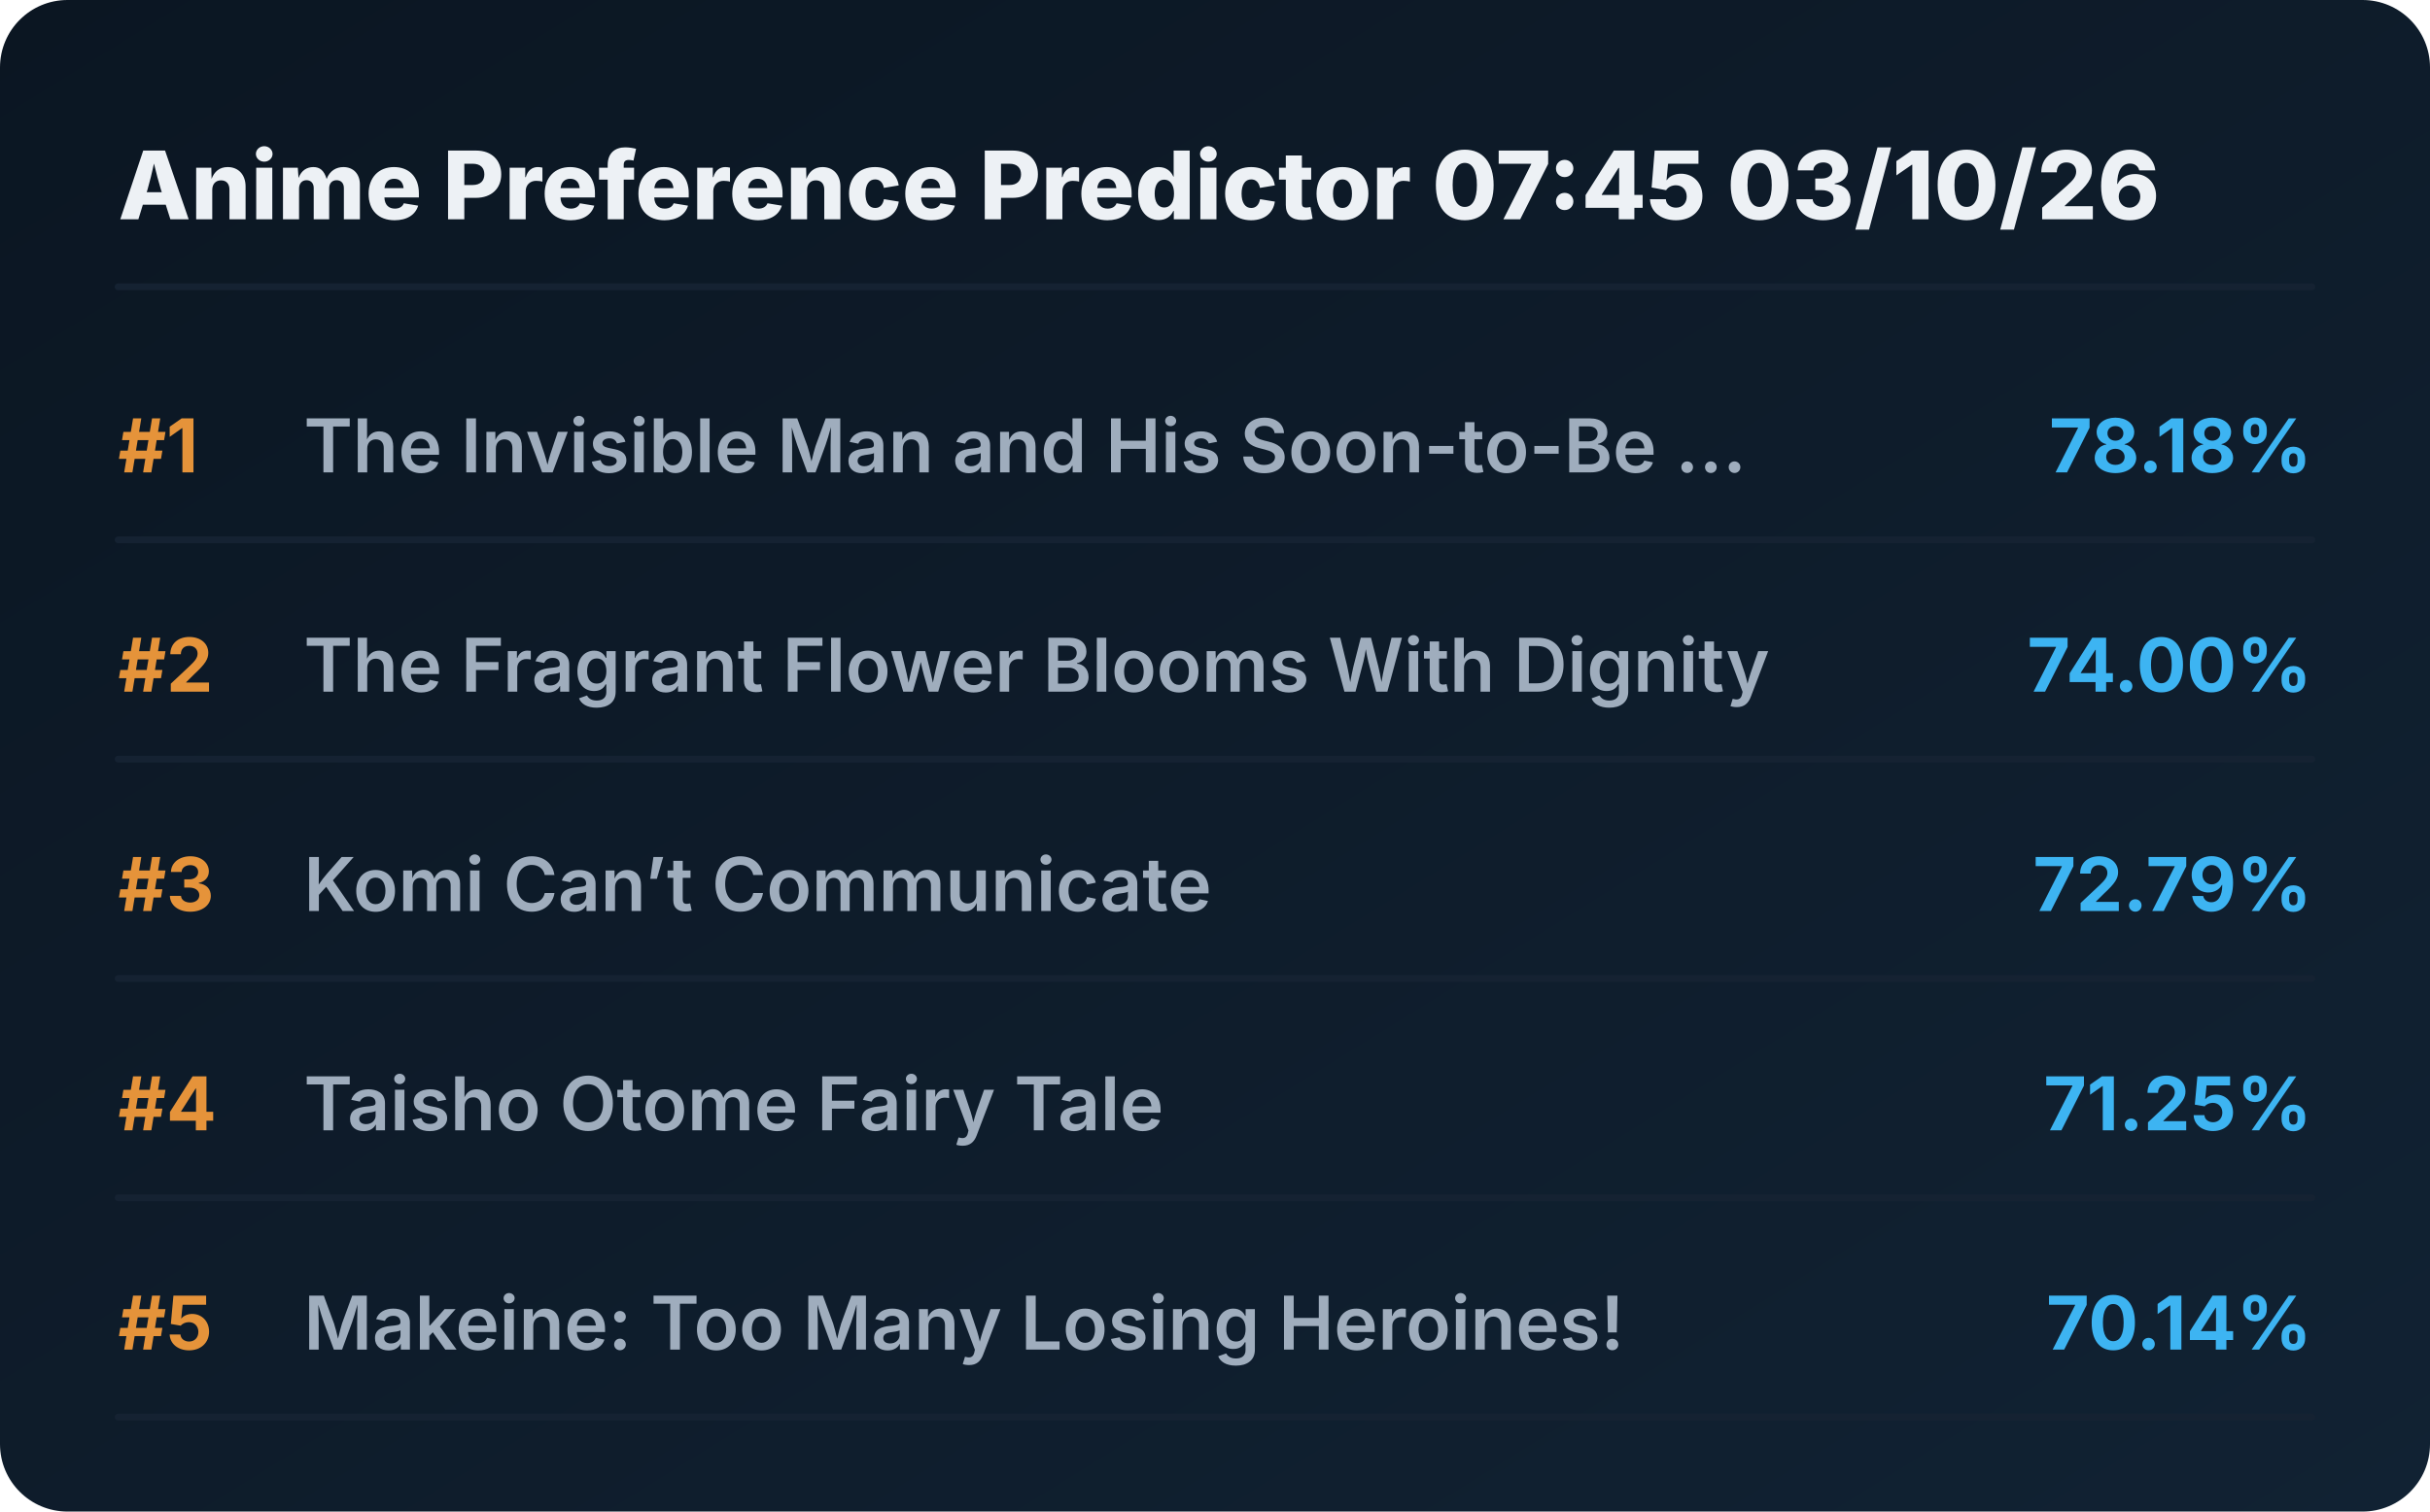
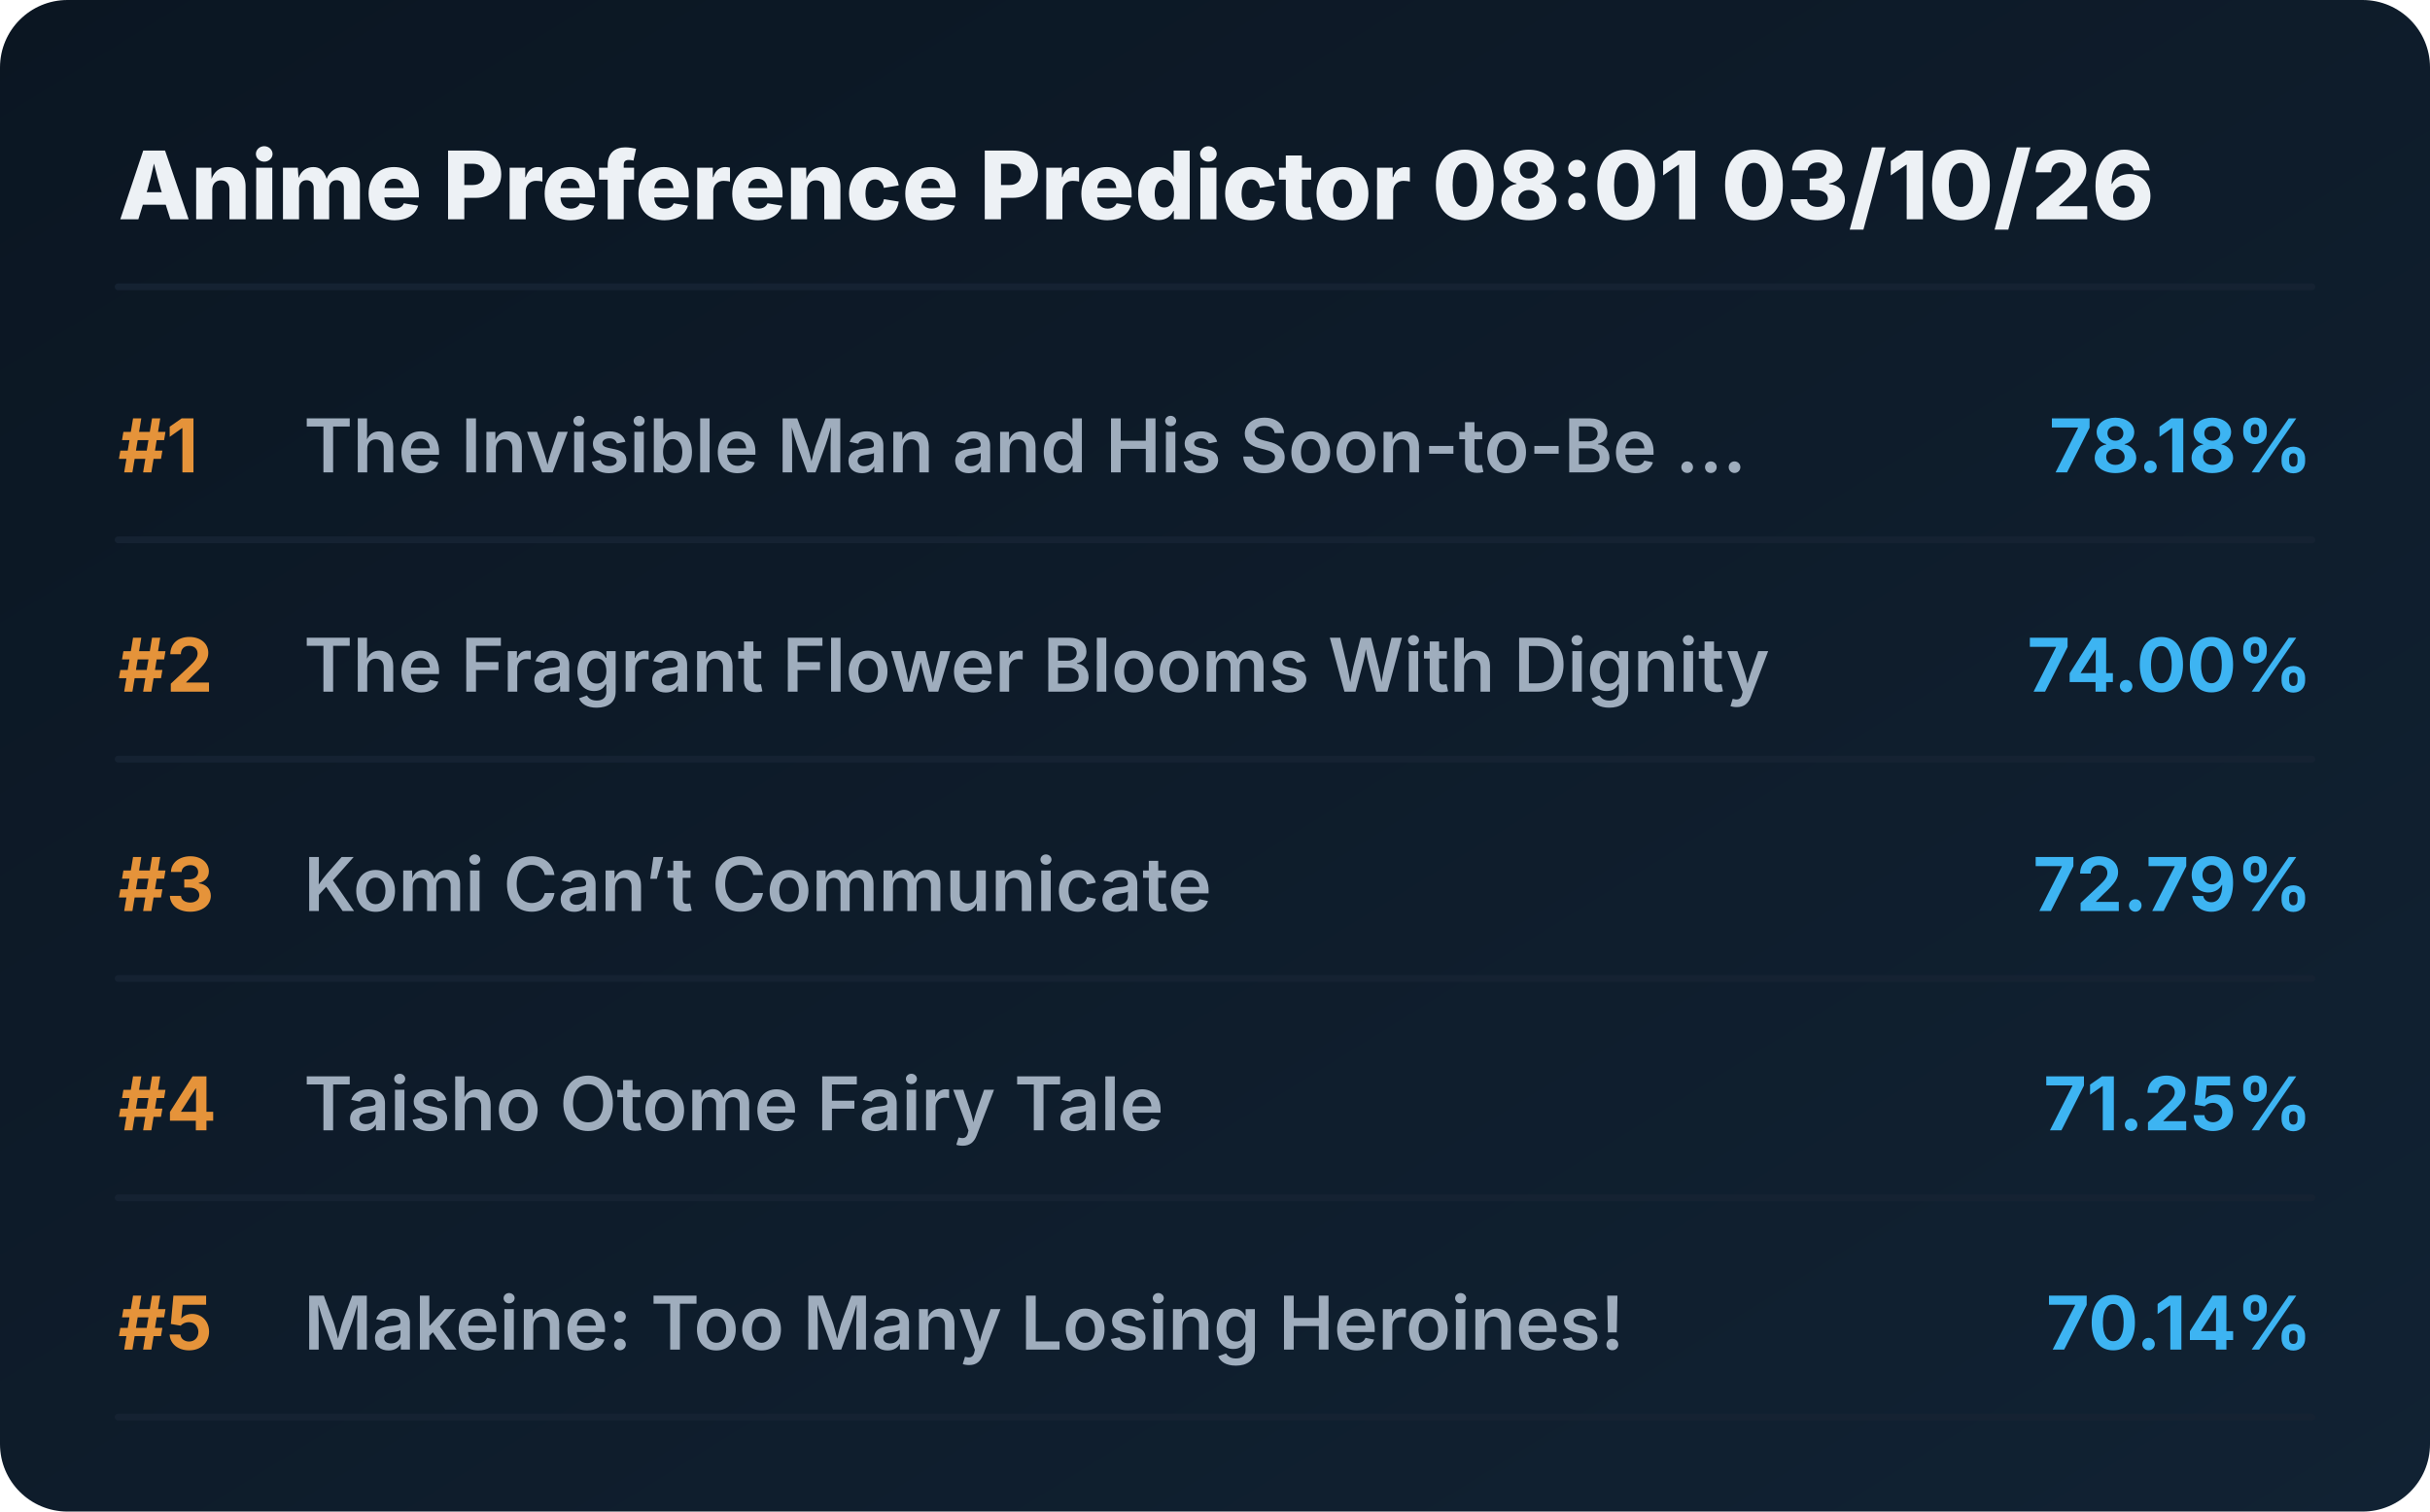
<svg xmlns="http://www.w3.org/2000/svg" viewBox="0 0 720 448" preserveAspectRatio="xMidYMid meet" style="width: 100%; height: auto; max-width: 720px;">
  <defs>
    <linearGradient id="boxGrad" x1="0%" y1="0%" x2="100%" y2="100%">
      <stop offset="0%" stop-color="#0b1622" />
      <stop offset="100%" stop-color="#112233" />
    </linearGradient>
    <clipPath id="titleClip">
      <rect x="90" y="0" width="510" height="100%" />
    </clipPath>
  </defs>
  <style>
    .bg { fill: url(#boxGrad); rx: 20px; }
    .header { font-family: 'Overpass', 'Inter', system-ui, sans-serif; font-weight: 800; font-size: 28px; fill: #edf1f5; }
    .rank { font-family: 'Overpass', 'Inter', system-ui, sans-serif; font-weight: 700; font-size: 22px; fill: #e5933a; }
    .title { font-family: 'Overpass', 'Inter', system-ui, sans-serif; font-weight: 600; font-size: 22px; fill: #9fadbd; }
    .score { font-family: 'Overpass', 'Inter', system-ui, sans-serif; font-weight: 700; font-size: 22px; fill: #3db4f2; }
    .line { stroke: #152232; stroke-width: 2; stroke-linecap: round; }
  </style>
  <rect class="bg" width="720" height="448" />
-   <text x="35" y="65" class="header">Anime Preference Predictor 07:45 03/10/26</text>
+   <text x="35" y="65" class="header">Anime Preference Predictor 08:01 03/10/26</text>
  <line x1="35" y1="85" x2="685" y2="85" class="line" />
  <g transform="translate(0, 0)">
    <text x="35" y="140" class="rank">#1</text>
    <text x="90" y="140" class="title">The Invisible Man and His Soon-to-Be ...</text>
    <text x="685" y="140" class="score" text-anchor="end">78.18%</text>
    <line x1="35" y1="160" x2="685" y2="160" class="line" />
  </g>
  <g transform="translate(0, 65)">
    <text x="35" y="140" class="rank">#2</text>
    <text x="90" y="140" class="title">The Fragrant Flower Blooms With Dignity</text>
    <text x="685" y="140" class="score" text-anchor="end">74.00%</text>
    <line x1="35" y1="160" x2="685" y2="160" class="line" />
  </g>
  <g transform="translate(0, 130)">
    <text x="35" y="140" class="rank">#3</text>
    <text x="90" y="140" class="title">Komi Can’t Communicate</text>
    <text x="685" y="140" class="score" text-anchor="end">72.79%</text>
    <line x1="35" y1="160" x2="685" y2="160" class="line" />
  </g>
  <g transform="translate(0, 195)">
    <text x="35" y="140" class="rank">#4</text>
    <text x="90" y="140" class="title">Taisho Otome Fairy Tale</text>
    <text x="685" y="140" class="score" text-anchor="end">71.25%</text>
    <line x1="35" y1="160" x2="685" y2="160" class="line" />
  </g>
  <g transform="translate(0, 260)">
    <text x="35" y="140" class="rank">#5</text>
    <text x="90" y="140" class="title">Makeine: Too Many Losing Heroines!</text>
    <text x="685" y="140" class="score" text-anchor="end">70.14%</text>
    <line x1="35" y1="160" x2="685" y2="160" class="line" />
  </g>
</svg>
